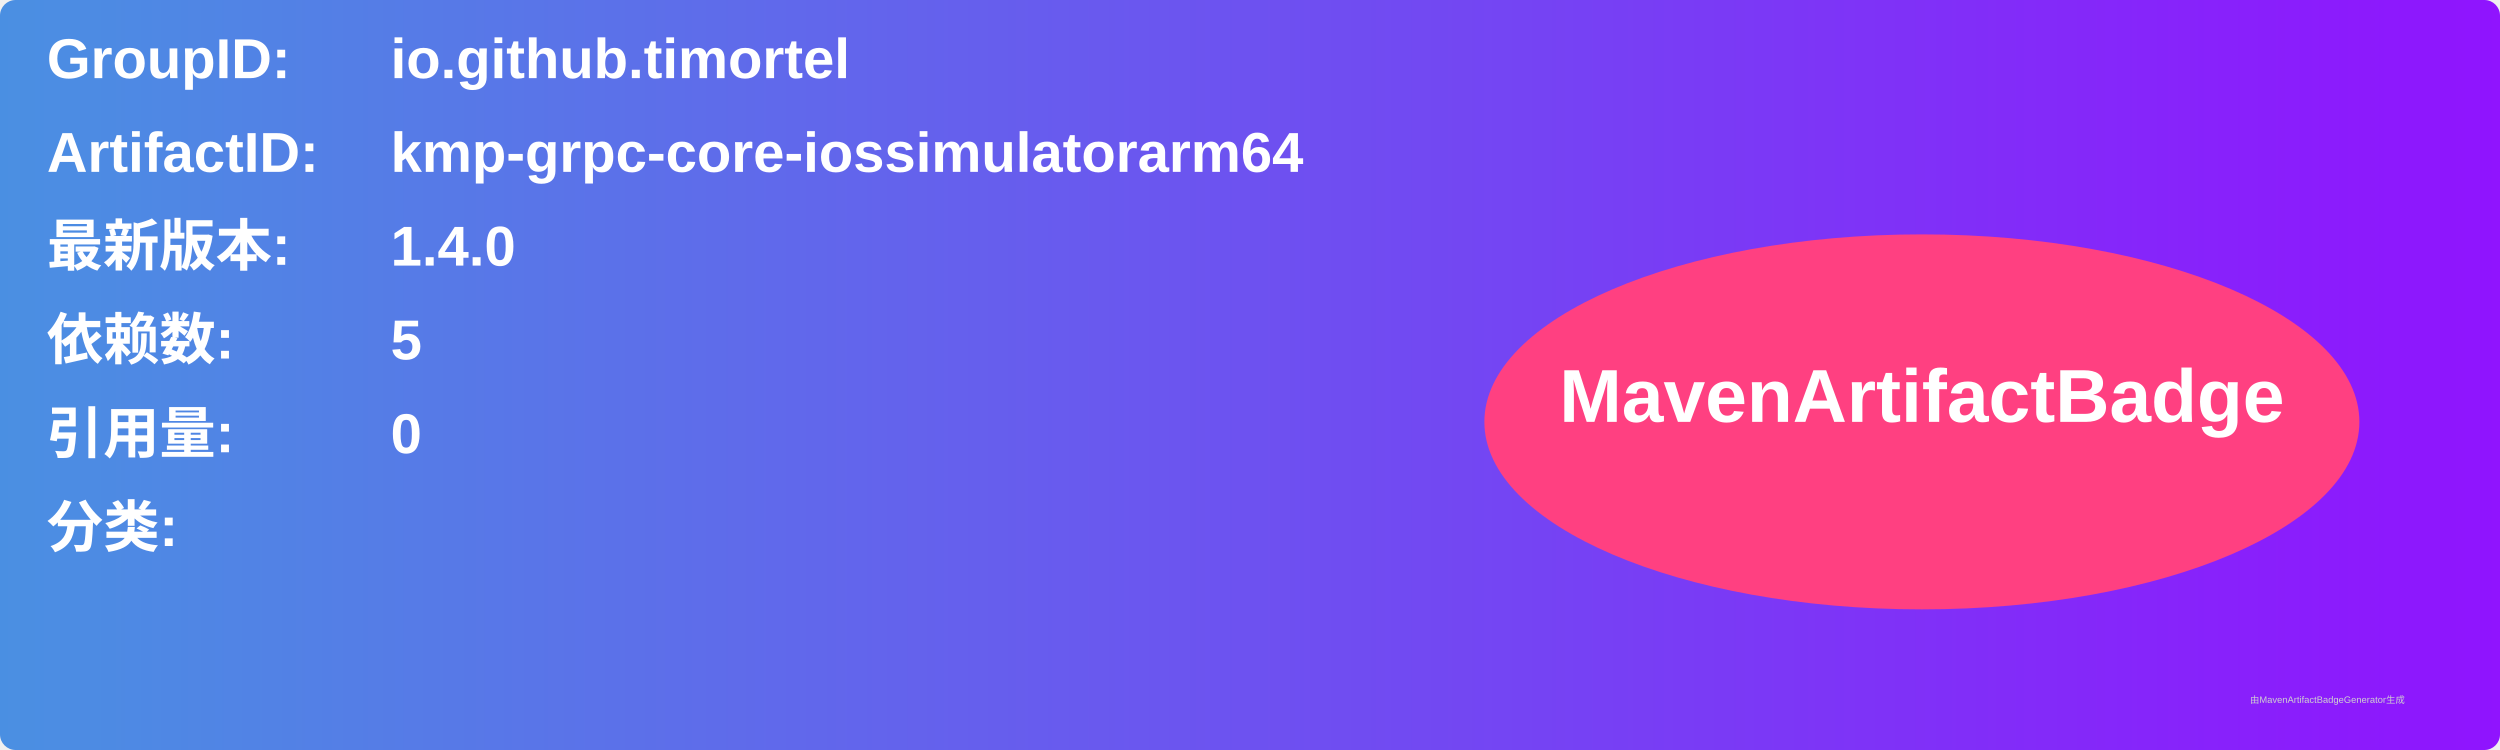
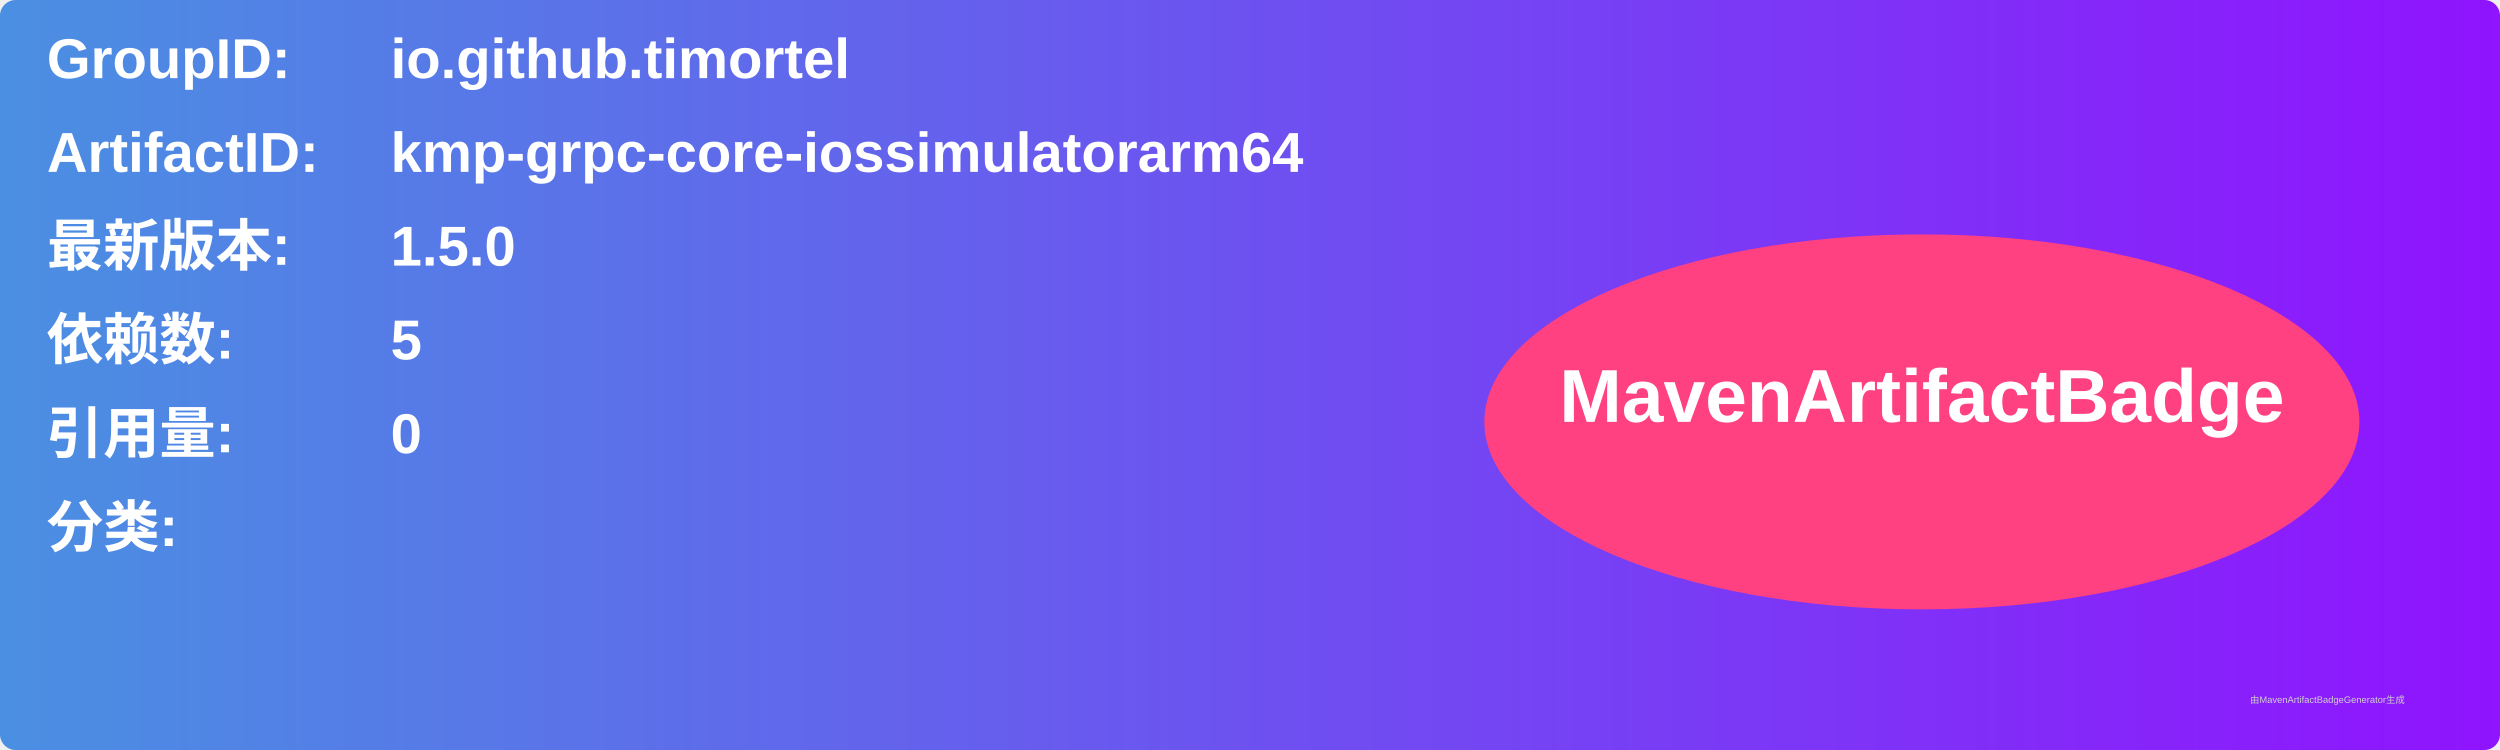
<svg xmlns="http://www.w3.org/2000/svg" width="800" height="240" viewBox="0 0 800 240">
  <linearGradient id="grad" x1="0%" y1="0%" x2="100%" y2="0%">
    <stop offset="0%" stop-color="#4a90e2" />
    <stop offset="100%" stop-color="#9013fe" />
  </linearGradient>
  <rect width="100%" height="100%" rx="5" ry="5" fill="url(#grad)" />
  <g transform="translate(15, 15)">
    <text x="0" y="10" font-family="Arial" font-size="18" fill="white" font-weight="bold" width="260">GroupID:</text>
    <text x="110" y="10" font-family="Arial" font-size="18" fill="white" font-weight="bold" width="460">io.github.timortel</text>
    <text x="0" y="40" font-family="Arial" font-size="18" fill="white" font-weight="bold" width="260">ArtifactID:</text>
    <text x="110" y="40" font-family="Arial" font-size="18" fill="white" font-weight="bold" width="460">kmp-grpc-core-iossimulatorarm64</text>
    <text x="0" y="70" font-family="Arial" font-size="18" fill="white" font-weight="bold">最新版本:</text>
    <text x="110" y="70" font-family="Arial" font-size="18" fill="white" font-weight="bold">
-       <tspan font-weight="bold">1.4.0</tspan>
+       <tspan font-weight="bold">1.5.0</tspan>
    </text>
    <text x="0" y="100" font-family="Arial" font-size="18" fill="white" font-weight="bold">依赖数: </text>
    <text x="110" y="100" font-family="Arial" font-size="18" fill="white">
      <tspan font-weight="bold">5</tspan>
    </text>
    <text x="0" y="130" font-family="Arial" font-size="18" fill="white" font-weight="bold">引用量: </text>
    <text x="110" y="130" font-family="Arial" font-size="18" fill="white">
      <tspan font-weight="bold">0</tspan>
    </text>
    <text x="0" y="160" font-family="Arial" font-size="18" fill="white" font-weight="bold">分类:</text>
    <text x="10" y="190" font-family="Arial" font-size="10" fill="white">
      <tspan font-weight="bold" />
    </text>
    <ellipse cx="600" cy="120" rx="140" ry="60" fill="#ff4081" />
    <text x="600" y="120" text-anchor="middle" font-family="Arial" font-size="24" fill="white" font-weight="bold">MavenArtifactBadge</text>
  </g>
  <text x="720" y="225" font-family="Arial" font-size="3" fill="#d0d0d0">由MavenArtifactBadgeGenerator生成</text>
</svg>
